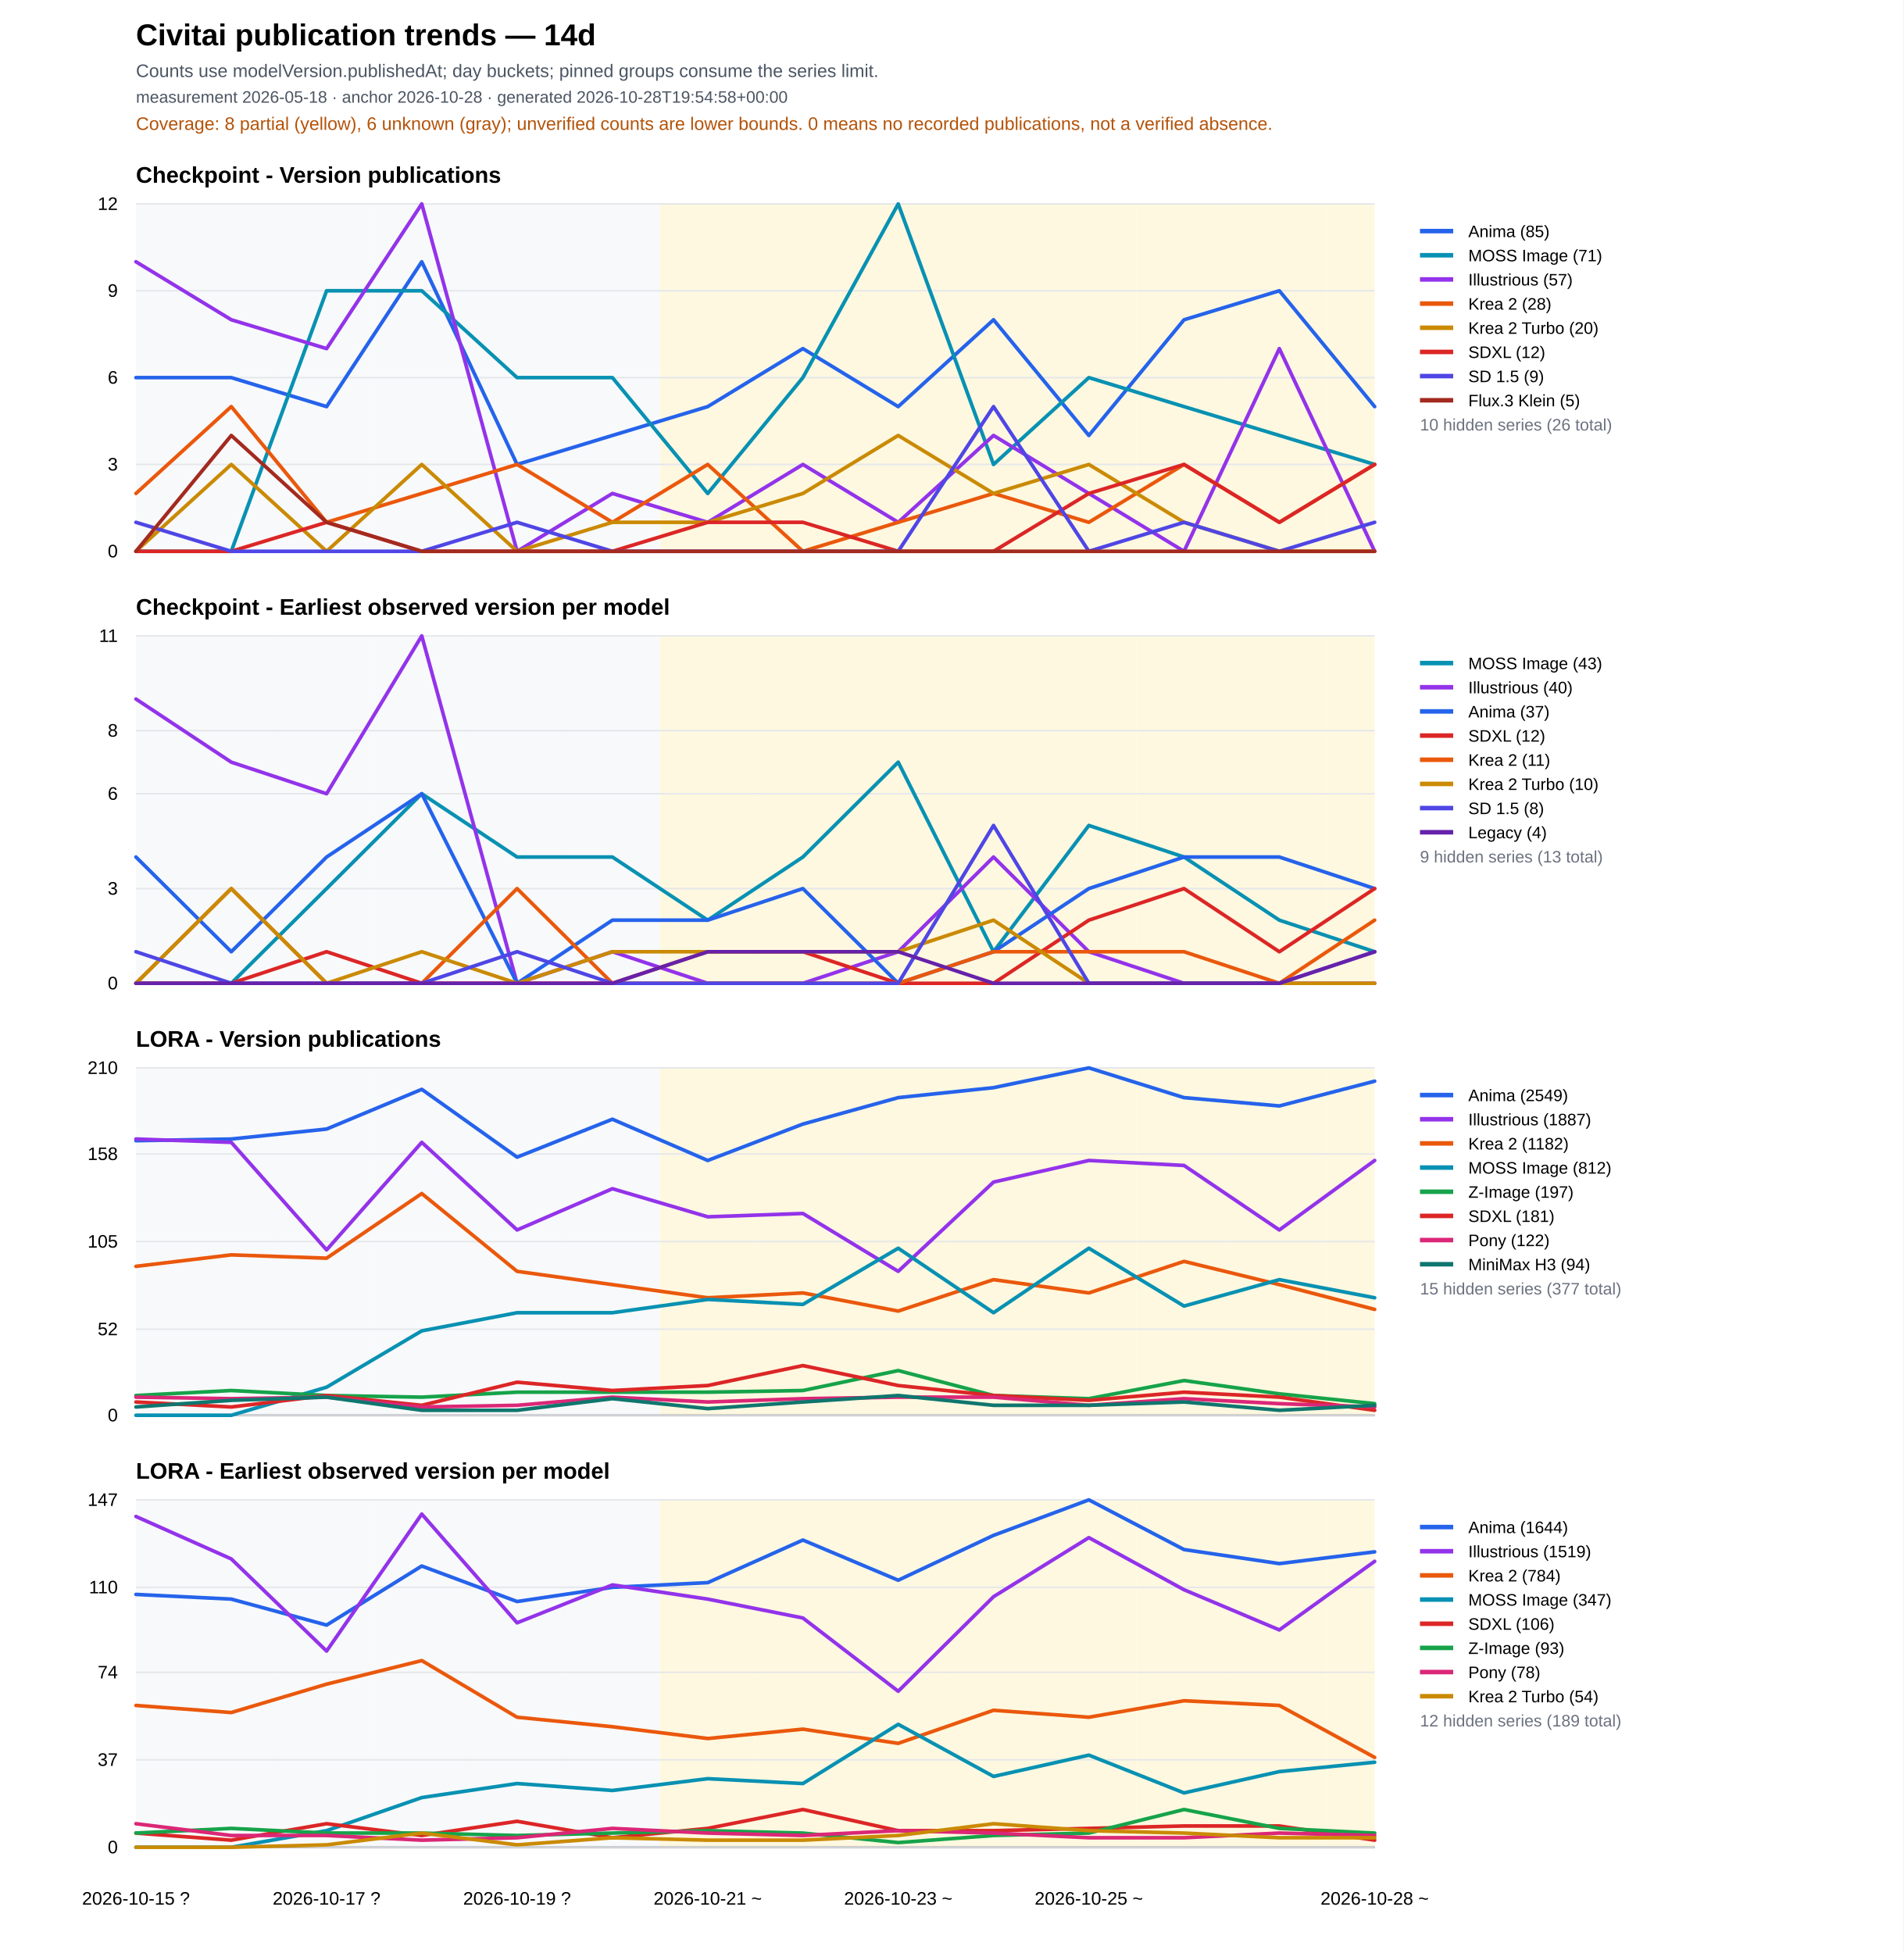
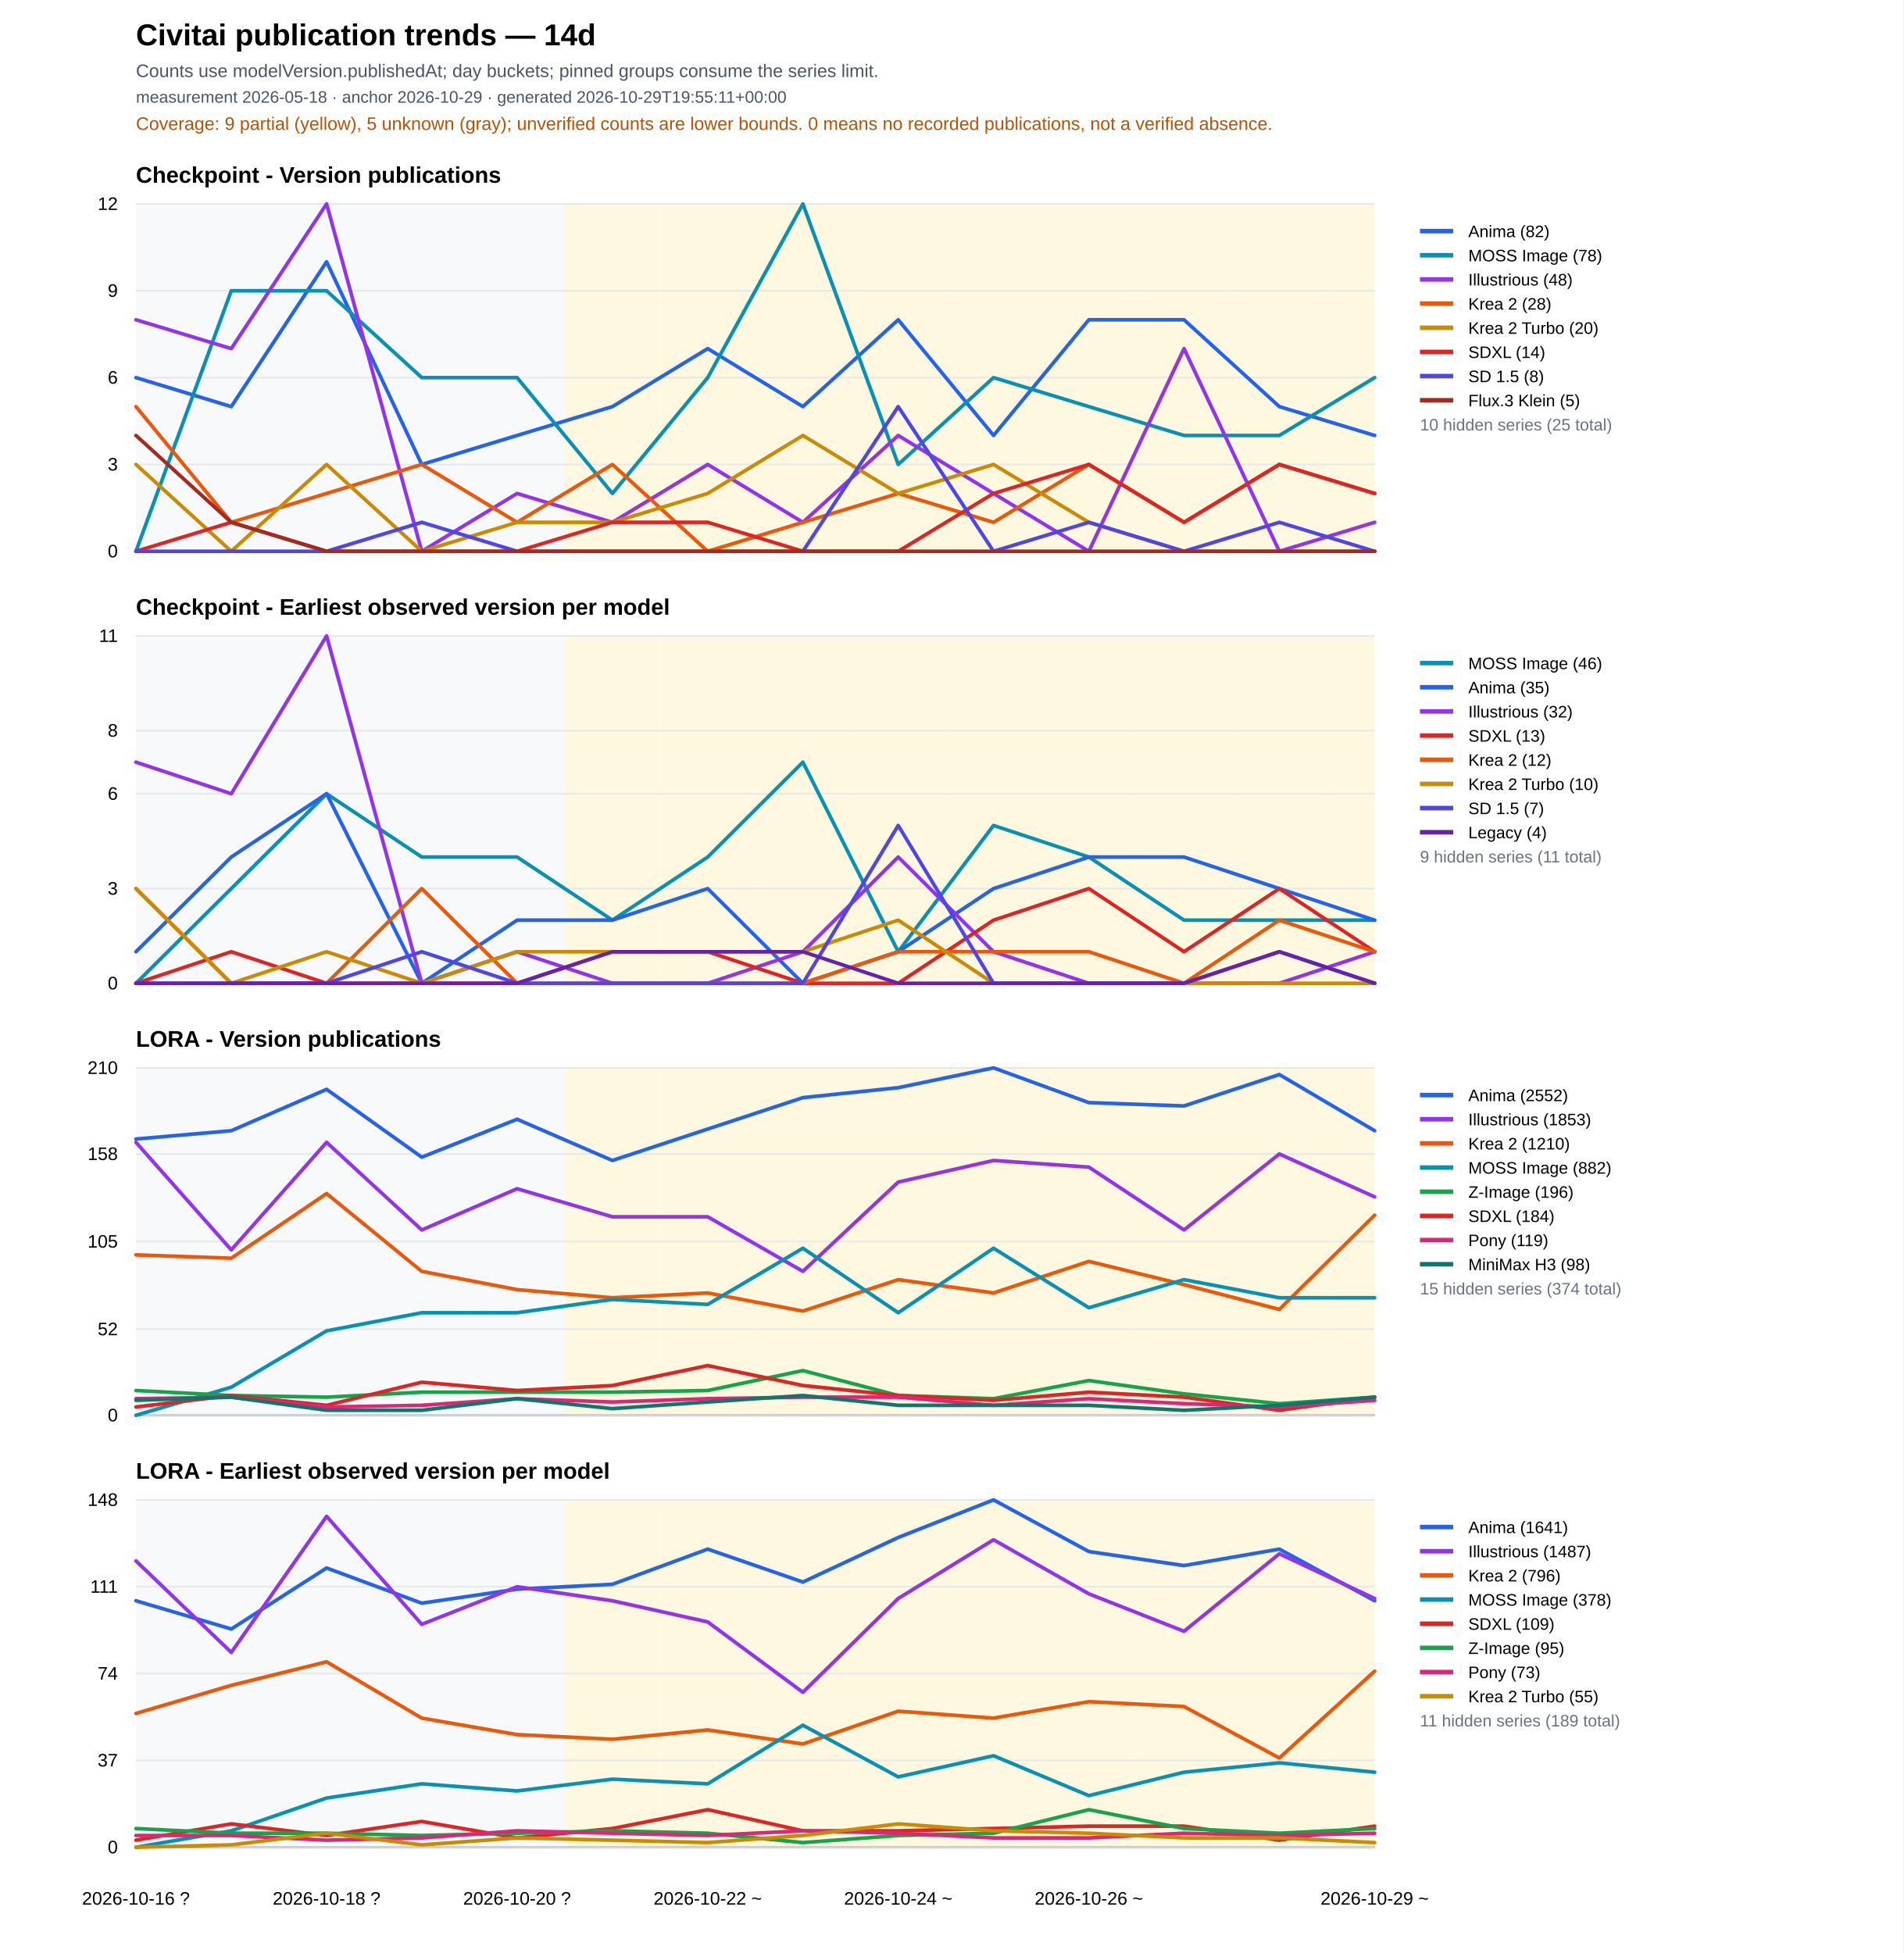
<svg xmlns="http://www.w3.org/2000/svg" width="1260" height="1293" viewBox="0 0 1260 1293">
  <rect width="100%" height="100%" fill="#ffffff" />
  <text x="90" y="30" font-family="Arial" font-size="20" font-weight="700">Civitai publication trends — 14d</text>
  <text x="90" y="51" font-family="Arial" font-size="12" fill="#4b5563">Counts use modelVersion.publishedAt; day buckets; pinned groups consume the series limit.</text>
-   <text x="90" y="68" font-family="Arial" font-size="11" fill="#4b5563">measurement 2026-05-18 · anchor 2026-10-28 · generated 2026-10-28T19:54:58+00:00</text>
-   <text x="90" y="86" font-family="Arial" font-size="12" fill="#b45309">Coverage: 8 partial (yellow), 6 unknown (gray); unverified counts are lower bounds. 0 means no recorded publications, not a verified absence.</text>
+   <text x="90" y="68" font-family="Arial" font-size="11" fill="#4b5563">measurement 2026-05-18 · anchor 2026-10-29 · generated 2026-10-29T19:55:11+00:00</text>
+   <text x="90" y="86" font-family="Arial" font-size="12" fill="#b45309">Coverage: 9 partial (yellow), 5 unknown (gray); unverified counts are lower bounds. 0 means no recorded publications, not a verified absence.</text>
  <text x="90" y="121.0" font-family="Arial" font-size="15" font-weight="700">Checkpoint - Version publications</text>
  <rect data-quality="unknown" x="90.0" y="135.0" width="31.5" height="230" fill="#f3f4f6" opacity="0.55" />
  <rect data-quality="unknown" x="121.5" y="135.0" width="63.1" height="230" fill="#f3f4f6" opacity="0.55" />
  <rect data-quality="unknown" x="184.6" y="135.0" width="63.1" height="230" fill="#f3f4f6" opacity="0.55" />
  <rect data-quality="unknown" x="247.7" y="135.0" width="63.1" height="230" fill="#f3f4f6" opacity="0.55" />
  <rect data-quality="unknown" x="310.8" y="135.0" width="63.1" height="230" fill="#f3f4f6" opacity="0.55" />
-   <rect data-quality="unknown" x="373.8" y="135.0" width="63.1" height="230" fill="#f3f4f6" opacity="0.55" />
+   <rect data-quality="partial" x="373.8" y="135.0" width="63.1" height="230" fill="#fef3c7" opacity="0.55" />
  <rect data-quality="partial" x="436.9" y="135.0" width="63.1" height="230" fill="#fef3c7" opacity="0.55" />
  <rect data-quality="partial" x="500.0" y="135.0" width="63.1" height="230" fill="#fef3c7" opacity="0.55" />
  <rect data-quality="partial" x="563.1" y="135.0" width="63.1" height="230" fill="#fef3c7" opacity="0.55" />
  <rect data-quality="partial" x="626.2" y="135.0" width="63.1" height="230" fill="#fef3c7" opacity="0.55" />
  <rect data-quality="partial" x="689.2" y="135.0" width="63.1" height="230" fill="#fef3c7" opacity="0.55" />
  <rect data-quality="partial" x="752.3" y="135.0" width="63.1" height="230" fill="#fef3c7" opacity="0.55" />
  <rect data-quality="partial" x="815.4" y="135.0" width="63.1" height="230" fill="#fef3c7" opacity="0.55" />
  <rect data-quality="partial" x="878.5" y="135.0" width="31.5" height="230" fill="#fef3c7" opacity="0.55" />
  <line x1="90" y1="365.0" x2="910" y2="365.0" stroke="#111827" />
  <line x1="90" y1="365.0" x2="910" y2="365.0" stroke="#e5e7eb" />
  <text x="78" y="369.0" text-anchor="end" font-family="Arial" font-size="12">0</text>
  <line x1="90" y1="307.5" x2="910" y2="307.5" stroke="#e5e7eb" />
  <text x="78" y="311.5" text-anchor="end" font-family="Arial" font-size="12">3</text>
  <line x1="90" y1="250.0" x2="910" y2="250.0" stroke="#e5e7eb" />
  <text x="78" y="254.0" text-anchor="end" font-family="Arial" font-size="12">6</text>
  <line x1="90" y1="192.5" x2="910" y2="192.5" stroke="#e5e7eb" />
  <text x="78" y="196.5" text-anchor="end" font-family="Arial" font-size="12">9</text>
  <line x1="90" y1="135.0" x2="910" y2="135.0" stroke="#e5e7eb" />
  <text x="78" y="139.0" text-anchor="end" font-family="Arial" font-size="12">12</text>
-   <polyline fill="none" stroke="#2563eb" stroke-width="2.4" stroke-linejoin="round" stroke-linecap="round" points="90.0,250.0 153.1,250.0 216.2,269.2 279.2,173.3 342.3,307.5 405.4,288.3 468.5,269.2 531.5,230.8 594.6,269.2 657.7,211.7 720.8,288.3 783.8,211.7 846.9,192.5 910.0,269.2" />
+   <polyline fill="none" stroke="#2563eb" stroke-width="2.4" stroke-linejoin="round" stroke-linecap="round" points="90.0,250.0 153.1,269.2 216.2,173.3 279.2,307.5 342.3,288.3 405.4,269.2 468.5,230.8 531.5,269.2 594.6,211.7 657.7,288.3 720.8,211.7 783.8,211.7 846.9,269.2 910.0,288.3" />
  <line x1="940" y1="153" x2="962" y2="153" stroke="#2563eb" stroke-width="3" />
  <text x="972" y="157" font-family="Arial" font-size="11">
-     <tspan x="972" dy="0">Anima (85)</tspan>
-   </text>
-   <polyline fill="none" stroke="#0891b2" stroke-width="2.4" stroke-linejoin="round" stroke-linecap="round" points="90.0,365.0 153.1,365.0 216.2,192.5 279.2,192.5 342.3,250.0 405.4,250.0 468.5,326.7 531.5,250.0 594.6,135.0 657.7,307.5 720.8,250.0 783.8,269.2 846.9,288.3 910.0,307.5" />
+     <tspan x="972" dy="0">Anima (82)</tspan>
+   </text>
+   <polyline fill="none" stroke="#0891b2" stroke-width="2.4" stroke-linejoin="round" stroke-linecap="round" points="90.0,365.0 153.1,192.5 216.2,192.5 279.2,250.0 342.3,250.0 405.4,326.7 468.5,250.0 531.5,135.0 594.6,307.5 657.7,250.0 720.8,269.2 783.8,288.3 846.9,288.3 910.0,250.0" />
  <line x1="940" y1="169" x2="962" y2="169" stroke="#0891b2" stroke-width="3" />
  <text x="972" y="173" font-family="Arial" font-size="11">
-     <tspan x="972" dy="0">MOSS Image (71)</tspan>
-   </text>
-   <polyline fill="none" stroke="#9333ea" stroke-width="2.4" stroke-linejoin="round" stroke-linecap="round" points="90.0,173.3 153.1,211.7 216.2,230.8 279.2,135.0 342.3,365.0 405.4,326.7 468.5,345.8 531.5,307.5 594.6,345.8 657.7,288.3 720.8,326.7 783.8,365.0 846.9,230.8 910.0,365.0" />
+     <tspan x="972" dy="0">MOSS Image (78)</tspan>
+   </text>
+   <polyline fill="none" stroke="#9333ea" stroke-width="2.4" stroke-linejoin="round" stroke-linecap="round" points="90.0,211.7 153.1,230.8 216.2,135.0 279.2,365.0 342.3,326.7 405.4,345.8 468.5,307.5 531.5,345.8 594.6,288.3 657.7,326.7 720.8,365.0 783.8,230.8 846.9,365.0 910.0,345.8" />
  <line x1="940" y1="185" x2="962" y2="185" stroke="#9333ea" stroke-width="3" />
  <text x="972" y="189" font-family="Arial" font-size="11">
-     <tspan x="972" dy="0">Illustrious (57)</tspan>
-   </text>
-   <polyline fill="none" stroke="#ea580c" stroke-width="2.4" stroke-linejoin="round" stroke-linecap="round" points="90.0,326.7 153.1,269.2 216.2,345.8 279.2,326.7 342.3,307.5 405.4,345.8 468.5,307.5 531.5,365.0 594.6,345.8 657.7,326.7 720.8,345.8 783.8,307.5 846.9,345.8 910.0,307.5" />
+     <tspan x="972" dy="0">Illustrious (48)</tspan>
+   </text>
+   <polyline fill="none" stroke="#ea580c" stroke-width="2.4" stroke-linejoin="round" stroke-linecap="round" points="90.0,269.2 153.1,345.8 216.2,326.7 279.2,307.5 342.3,345.8 405.4,307.5 468.5,365.0 531.5,345.8 594.6,326.7 657.7,345.8 720.8,307.5 783.8,345.8 846.9,307.5 910.0,326.7" />
  <line x1="940" y1="201" x2="962" y2="201" stroke="#ea580c" stroke-width="3" />
  <text x="972" y="205" font-family="Arial" font-size="11">
    <tspan x="972" dy="0">Krea 2 (28)</tspan>
  </text>
-   <polyline fill="none" stroke="#ca8a04" stroke-width="2.4" stroke-linejoin="round" stroke-linecap="round" points="90.0,365.0 153.1,307.5 216.2,365.0 279.2,307.5 342.3,365.0 405.4,345.8 468.5,345.8 531.5,326.7 594.6,288.3 657.7,326.7 720.8,307.5 783.8,345.8 846.9,365.0 910.0,365.0" />
+   <polyline fill="none" stroke="#ca8a04" stroke-width="2.4" stroke-linejoin="round" stroke-linecap="round" points="90.0,307.5 153.1,365.0 216.2,307.5 279.2,365.0 342.3,345.8 405.4,345.8 468.5,326.7 531.5,288.3 594.6,326.7 657.7,307.5 720.8,345.8 783.8,365.0 846.9,365.0 910.0,365.0" />
  <line x1="940" y1="217" x2="962" y2="217" stroke="#ca8a04" stroke-width="3" />
  <text x="972" y="221" font-family="Arial" font-size="11">
    <tspan x="972" dy="0">Krea 2 Turbo (20)</tspan>
  </text>
-   <polyline fill="none" stroke="#dc2626" stroke-width="2.4" stroke-linejoin="round" stroke-linecap="round" points="90.0,365.0 153.1,365.0 216.2,345.8 279.2,365.0 342.3,365.0 405.4,365.0 468.5,345.8 531.5,345.8 594.6,365.0 657.7,365.0 720.8,326.7 783.8,307.5 846.9,345.8 910.0,307.5" />
+   <polyline fill="none" stroke="#dc2626" stroke-width="2.4" stroke-linejoin="round" stroke-linecap="round" points="90.0,365.0 153.1,345.8 216.2,365.0 279.2,365.0 342.3,365.0 405.4,345.8 468.5,345.8 531.5,365.0 594.6,365.0 657.7,326.7 720.8,307.5 783.8,345.8 846.9,307.5 910.0,326.7" />
  <line x1="940" y1="233" x2="962" y2="233" stroke="#dc2626" stroke-width="3" />
  <text x="972" y="237" font-family="Arial" font-size="11">
-     <tspan x="972" dy="0">SDXL (12)</tspan>
-   </text>
-   <polyline fill="none" stroke="#4f46e5" stroke-width="2.4" stroke-linejoin="round" stroke-linecap="round" points="90.0,345.8 153.1,365.0 216.2,365.0 279.2,365.0 342.3,345.8 405.4,365.0 468.5,365.0 531.5,365.0 594.6,365.0 657.7,269.2 720.8,365.0 783.8,345.8 846.9,365.0 910.0,345.8" />
+     <tspan x="972" dy="0">SDXL (14)</tspan>
+   </text>
+   <polyline fill="none" stroke="#4f46e5" stroke-width="2.4" stroke-linejoin="round" stroke-linecap="round" points="90.0,365.0 153.1,365.0 216.2,365.0 279.2,345.8 342.3,365.0 405.4,365.0 468.5,365.0 531.5,365.0 594.6,269.2 657.7,365.0 720.8,345.8 783.8,365.0 846.9,345.8 910.0,365.0" />
  <line x1="940" y1="249" x2="962" y2="249" stroke="#4f46e5" stroke-width="3" />
  <text x="972" y="253" font-family="Arial" font-size="11">
-     <tspan x="972" dy="0">SD 1.5 (9)</tspan>
-   </text>
-   <polyline fill="none" stroke="#a32a1f" stroke-width="2.4" stroke-linejoin="round" stroke-linecap="round" points="90.0,365.0 153.1,288.3 216.2,345.8 279.2,365.0 342.3,365.0 405.4,365.0 468.5,365.0 531.5,365.0 594.6,365.0 657.7,365.0 720.8,365.0 783.8,365.0 846.9,365.0 910.0,365.0" />
+     <tspan x="972" dy="0">SD 1.5 (8)</tspan>
+   </text>
+   <polyline fill="none" stroke="#a32a1f" stroke-width="2.4" stroke-linejoin="round" stroke-linecap="round" points="90.0,288.3 153.1,345.8 216.2,365.0 279.2,365.0 342.3,365.0 405.4,365.0 468.5,365.0 531.5,365.0 594.6,365.0 657.7,365.0 720.8,365.0 783.8,365.0 846.9,365.0 910.0,365.0" />
  <line x1="940" y1="265" x2="962" y2="265" stroke="#a32a1f" stroke-width="3" />
  <text x="972" y="269" font-family="Arial" font-size="11">
    <tspan x="972" dy="0">Flux.3 Klein (5)</tspan>
  </text>
-   <text x="940" y="285" font-family="Arial" font-size="11" fill="#6b7280">10 hidden series (26 total)</text>
+   <text x="940" y="285" font-family="Arial" font-size="11" fill="#6b7280">10 hidden series (25 total)</text>
  <text x="90" y="407.0" font-family="Arial" font-size="15" font-weight="700">Checkpoint - Earliest observed version per model</text>
  <rect data-quality="unknown" x="90.0" y="421.0" width="31.5" height="230" fill="#f3f4f6" opacity="0.55" />
  <rect data-quality="unknown" x="121.5" y="421.0" width="63.1" height="230" fill="#f3f4f6" opacity="0.55" />
  <rect data-quality="unknown" x="184.6" y="421.0" width="63.1" height="230" fill="#f3f4f6" opacity="0.55" />
  <rect data-quality="unknown" x="247.7" y="421.0" width="63.1" height="230" fill="#f3f4f6" opacity="0.55" />
  <rect data-quality="unknown" x="310.8" y="421.0" width="63.1" height="230" fill="#f3f4f6" opacity="0.55" />
-   <rect data-quality="unknown" x="373.8" y="421.0" width="63.1" height="230" fill="#f3f4f6" opacity="0.55" />
+   <rect data-quality="partial" x="373.8" y="421.0" width="63.1" height="230" fill="#fef3c7" opacity="0.55" />
  <rect data-quality="partial" x="436.9" y="421.0" width="63.1" height="230" fill="#fef3c7" opacity="0.55" />
  <rect data-quality="partial" x="500.0" y="421.0" width="63.1" height="230" fill="#fef3c7" opacity="0.55" />
  <rect data-quality="partial" x="563.1" y="421.0" width="63.1" height="230" fill="#fef3c7" opacity="0.55" />
  <rect data-quality="partial" x="626.2" y="421.0" width="63.1" height="230" fill="#fef3c7" opacity="0.55" />
  <rect data-quality="partial" x="689.2" y="421.0" width="63.1" height="230" fill="#fef3c7" opacity="0.55" />
  <rect data-quality="partial" x="752.3" y="421.0" width="63.1" height="230" fill="#fef3c7" opacity="0.55" />
  <rect data-quality="partial" x="815.4" y="421.0" width="63.1" height="230" fill="#fef3c7" opacity="0.55" />
  <rect data-quality="partial" x="878.5" y="421.0" width="31.5" height="230" fill="#fef3c7" opacity="0.55" />
  <line x1="90" y1="651.0" x2="910" y2="651.0" stroke="#111827" />
  <line x1="90" y1="651.0" x2="910" y2="651.0" stroke="#e5e7eb" />
  <text x="78" y="655.0" text-anchor="end" font-family="Arial" font-size="12">0</text>
  <line x1="90" y1="588.3" x2="910" y2="588.3" stroke="#e5e7eb" />
  <text x="78" y="592.3" text-anchor="end" font-family="Arial" font-size="12">3</text>
  <line x1="90" y1="525.5" x2="910" y2="525.5" stroke="#e5e7eb" />
  <text x="78" y="529.5" text-anchor="end" font-family="Arial" font-size="12">6</text>
  <line x1="90" y1="483.7" x2="910" y2="483.7" stroke="#e5e7eb" />
  <text x="78" y="487.7" text-anchor="end" font-family="Arial" font-size="12">8</text>
  <line x1="90" y1="421.0" x2="910" y2="421.0" stroke="#e5e7eb" />
  <text x="78" y="425.0" text-anchor="end" font-family="Arial" font-size="12">11</text>
-   <polyline fill="none" stroke="#0891b2" stroke-width="2.4" stroke-linejoin="round" stroke-linecap="round" points="90.0,651.0 153.1,651.0 216.2,588.3 279.2,525.5 342.3,567.4 405.4,567.4 468.5,609.2 531.5,567.4 594.6,504.6 657.7,630.1 720.8,546.5 783.8,567.4 846.9,609.2 910.0,630.1" />
+   <polyline fill="none" stroke="#0891b2" stroke-width="2.4" stroke-linejoin="round" stroke-linecap="round" points="90.0,651.0 153.1,588.3 216.2,525.5 279.2,567.4 342.3,567.4 405.4,609.2 468.5,567.4 531.5,504.6 594.6,630.1 657.7,546.5 720.8,567.4 783.8,609.2 846.9,609.2 910.0,609.2" />
  <line x1="940" y1="439" x2="962" y2="439" stroke="#0891b2" stroke-width="3" />
  <text x="972" y="443" font-family="Arial" font-size="11">
-     <tspan x="972" dy="0">MOSS Image (43)</tspan>
-   </text>
-   <polyline fill="none" stroke="#9333ea" stroke-width="2.4" stroke-linejoin="round" stroke-linecap="round" points="90.0,462.8 153.1,504.6 216.2,525.5 279.2,421.0 342.3,651.0 405.4,630.1 468.5,651.0 531.5,651.0 594.6,630.1 657.7,567.4 720.8,630.1 783.8,651.0 846.9,651.0 910.0,651.0" />
-   <line x1="940" y1="455" x2="962" y2="455" stroke="#9333ea" stroke-width="3" />
+     <tspan x="972" dy="0">MOSS Image (46)</tspan>
+   </text>
+   <polyline fill="none" stroke="#2563eb" stroke-width="2.4" stroke-linejoin="round" stroke-linecap="round" points="90.0,630.1 153.1,567.4 216.2,525.5 279.2,651.0 342.3,609.2 405.4,609.2 468.5,588.3 531.5,651.0 594.6,630.1 657.7,588.3 720.8,567.4 783.8,567.4 846.9,588.3 910.0,609.2" />
+   <line x1="940" y1="455" x2="962" y2="455" stroke="#2563eb" stroke-width="3" />
  <text x="972" y="459" font-family="Arial" font-size="11">
-     <tspan x="972" dy="0">Illustrious (40)</tspan>
-   </text>
-   <polyline fill="none" stroke="#2563eb" stroke-width="2.4" stroke-linejoin="round" stroke-linecap="round" points="90.0,567.4 153.1,630.1 216.2,567.4 279.2,525.5 342.3,651.0 405.4,609.2 468.5,609.2 531.5,588.3 594.6,651.0 657.7,630.1 720.8,588.3 783.8,567.4 846.9,567.4 910.0,588.3" />
-   <line x1="940" y1="471" x2="962" y2="471" stroke="#2563eb" stroke-width="3" />
+     <tspan x="972" dy="0">Anima (35)</tspan>
+   </text>
+   <polyline fill="none" stroke="#9333ea" stroke-width="2.4" stroke-linejoin="round" stroke-linecap="round" points="90.0,504.6 153.1,525.5 216.2,421.0 279.2,651.0 342.3,630.1 405.4,651.0 468.5,651.0 531.5,630.1 594.6,567.4 657.7,630.1 720.8,651.0 783.8,651.0 846.9,651.0 910.0,630.1" />
+   <line x1="940" y1="471" x2="962" y2="471" stroke="#9333ea" stroke-width="3" />
  <text x="972" y="475" font-family="Arial" font-size="11">
-     <tspan x="972" dy="0">Anima (37)</tspan>
-   </text>
-   <polyline fill="none" stroke="#dc2626" stroke-width="2.4" stroke-linejoin="round" stroke-linecap="round" points="90.0,651.0 153.1,651.0 216.2,630.1 279.2,651.0 342.3,651.0 405.4,651.0 468.5,630.1 531.5,630.1 594.6,651.0 657.7,651.0 720.8,609.2 783.8,588.3 846.9,630.1 910.0,588.3" />
+     <tspan x="972" dy="0">Illustrious (32)</tspan>
+   </text>
+   <polyline fill="none" stroke="#dc2626" stroke-width="2.4" stroke-linejoin="round" stroke-linecap="round" points="90.0,651.0 153.1,630.1 216.2,651.0 279.2,651.0 342.3,651.0 405.4,630.1 468.5,630.1 531.5,651.0 594.6,651.0 657.7,609.2 720.8,588.3 783.8,630.1 846.9,588.3 910.0,630.1" />
  <line x1="940" y1="487" x2="962" y2="487" stroke="#dc2626" stroke-width="3" />
  <text x="972" y="491" font-family="Arial" font-size="11">
-     <tspan x="972" dy="0">SDXL (12)</tspan>
-   </text>
-   <polyline fill="none" stroke="#ea580c" stroke-width="2.4" stroke-linejoin="round" stroke-linecap="round" points="90.0,651.0 153.1,588.3 216.2,651.0 279.2,651.0 342.3,588.3 405.4,651.0 468.5,651.0 531.5,651.0 594.6,651.0 657.7,630.1 720.8,630.1 783.8,630.1 846.9,651.0 910.0,609.2" />
+     <tspan x="972" dy="0">SDXL (13)</tspan>
+   </text>
+   <polyline fill="none" stroke="#ea580c" stroke-width="2.4" stroke-linejoin="round" stroke-linecap="round" points="90.0,588.3 153.1,651.0 216.2,651.0 279.2,588.3 342.3,651.0 405.4,651.0 468.5,651.0 531.5,651.0 594.6,630.1 657.7,630.1 720.8,630.1 783.8,651.0 846.9,609.2 910.0,630.1" />
  <line x1="940" y1="503" x2="962" y2="503" stroke="#ea580c" stroke-width="3" />
  <text x="972" y="507" font-family="Arial" font-size="11">
-     <tspan x="972" dy="0">Krea 2 (11)</tspan>
-   </text>
-   <polyline fill="none" stroke="#ca8a04" stroke-width="2.4" stroke-linejoin="round" stroke-linecap="round" points="90.0,651.0 153.1,588.3 216.2,651.0 279.2,630.1 342.3,651.0 405.4,630.1 468.5,630.1 531.5,630.1 594.6,630.1 657.7,609.2 720.8,651.0 783.8,651.0 846.9,651.0 910.0,651.0" />
+     <tspan x="972" dy="0">Krea 2 (12)</tspan>
+   </text>
+   <polyline fill="none" stroke="#ca8a04" stroke-width="2.4" stroke-linejoin="round" stroke-linecap="round" points="90.0,588.3 153.1,651.0 216.2,630.1 279.2,651.0 342.3,630.1 405.4,630.1 468.5,630.1 531.5,630.1 594.6,609.2 657.7,651.0 720.8,651.0 783.8,651.0 846.9,651.0 910.0,651.0" />
  <line x1="940" y1="519" x2="962" y2="519" stroke="#ca8a04" stroke-width="3" />
  <text x="972" y="523" font-family="Arial" font-size="11">
    <tspan x="972" dy="0">Krea 2 Turbo (10)</tspan>
  </text>
-   <polyline fill="none" stroke="#4f46e5" stroke-width="2.4" stroke-linejoin="round" stroke-linecap="round" points="90.0,630.1 153.1,651.0 216.2,651.0 279.2,651.0 342.3,630.1 405.4,651.0 468.5,651.0 531.5,651.0 594.6,651.0 657.7,546.5 720.8,651.0 783.8,651.0 846.9,651.0 910.0,630.1" />
+   <polyline fill="none" stroke="#4f46e5" stroke-width="2.4" stroke-linejoin="round" stroke-linecap="round" points="90.0,651.0 153.1,651.0 216.2,651.0 279.2,630.1 342.3,651.0 405.4,651.0 468.5,651.0 531.5,651.0 594.6,546.5 657.7,651.0 720.8,651.0 783.8,651.0 846.9,630.1 910.0,651.0" />
  <line x1="940" y1="535" x2="962" y2="535" stroke="#4f46e5" stroke-width="3" />
  <text x="972" y="539" font-family="Arial" font-size="11">
-     <tspan x="972" dy="0">SD 1.5 (8)</tspan>
-   </text>
-   <polyline fill="none" stroke="#6622aa" stroke-width="2.4" stroke-linejoin="round" stroke-linecap="round" points="90.0,651.0 153.1,651.0 216.2,651.0 279.2,651.0 342.3,651.0 405.4,651.0 468.5,630.1 531.5,630.1 594.6,630.1 657.7,651.0 720.8,651.0 783.8,651.0 846.9,651.0 910.0,630.1" />
+     <tspan x="972" dy="0">SD 1.5 (7)</tspan>
+   </text>
+   <polyline fill="none" stroke="#6622aa" stroke-width="2.4" stroke-linejoin="round" stroke-linecap="round" points="90.0,651.0 153.1,651.0 216.2,651.0 279.2,651.0 342.3,651.0 405.4,630.1 468.5,630.1 531.5,630.1 594.6,651.0 657.7,651.0 720.8,651.0 783.8,651.0 846.9,630.1 910.0,651.0" />
  <line x1="940" y1="551" x2="962" y2="551" stroke="#6622aa" stroke-width="3" />
  <text x="972" y="555" font-family="Arial" font-size="11">
    <tspan x="972" dy="0">Legacy (4)</tspan>
  </text>
-   <text x="940" y="571" font-family="Arial" font-size="11" fill="#6b7280">9 hidden series (13 total)</text>
+   <text x="940" y="571" font-family="Arial" font-size="11" fill="#6b7280">9 hidden series (11 total)</text>
  <text x="90" y="693.0" font-family="Arial" font-size="15" font-weight="700">LORA - Version publications</text>
  <rect data-quality="unknown" x="90.0" y="707.0" width="31.5" height="230" fill="#f3f4f6" opacity="0.55" />
  <rect data-quality="unknown" x="121.5" y="707.0" width="63.1" height="230" fill="#f3f4f6" opacity="0.55" />
  <rect data-quality="unknown" x="184.6" y="707.0" width="63.1" height="230" fill="#f3f4f6" opacity="0.55" />
  <rect data-quality="unknown" x="247.7" y="707.0" width="63.1" height="230" fill="#f3f4f6" opacity="0.55" />
  <rect data-quality="unknown" x="310.8" y="707.0" width="63.1" height="230" fill="#f3f4f6" opacity="0.55" />
-   <rect data-quality="unknown" x="373.8" y="707.0" width="63.1" height="230" fill="#f3f4f6" opacity="0.55" />
+   <rect data-quality="partial" x="373.8" y="707.0" width="63.1" height="230" fill="#fef3c7" opacity="0.55" />
  <rect data-quality="partial" x="436.9" y="707.0" width="63.1" height="230" fill="#fef3c7" opacity="0.55" />
  <rect data-quality="partial" x="500.0" y="707.0" width="63.1" height="230" fill="#fef3c7" opacity="0.55" />
  <rect data-quality="partial" x="563.1" y="707.0" width="63.1" height="230" fill="#fef3c7" opacity="0.55" />
  <rect data-quality="partial" x="626.2" y="707.0" width="63.1" height="230" fill="#fef3c7" opacity="0.55" />
  <rect data-quality="partial" x="689.2" y="707.0" width="63.1" height="230" fill="#fef3c7" opacity="0.55" />
  <rect data-quality="partial" x="752.3" y="707.0" width="63.1" height="230" fill="#fef3c7" opacity="0.55" />
  <rect data-quality="partial" x="815.4" y="707.0" width="63.1" height="230" fill="#fef3c7" opacity="0.55" />
  <rect data-quality="partial" x="878.5" y="707.0" width="31.5" height="230" fill="#fef3c7" opacity="0.55" />
  <line x1="90" y1="937.0" x2="910" y2="937.0" stroke="#111827" />
  <line x1="90" y1="937.0" x2="910" y2="937.0" stroke="#e5e7eb" />
  <text x="78" y="941.0" text-anchor="end" font-family="Arial" font-size="12">0</text>
  <line x1="90" y1="880.0" x2="910" y2="880.0" stroke="#e5e7eb" />
  <text x="78" y="884.0" text-anchor="end" font-family="Arial" font-size="12">52</text>
  <line x1="90" y1="822.0" x2="910" y2="822.0" stroke="#e5e7eb" />
  <text x="78" y="826.0" text-anchor="end" font-family="Arial" font-size="12">105</text>
  <line x1="90" y1="764.0" x2="910" y2="764.0" stroke="#e5e7eb" />
  <text x="78" y="768.0" text-anchor="end" font-family="Arial" font-size="12">158</text>
  <line x1="90" y1="707.0" x2="910" y2="707.0" stroke="#e5e7eb" />
  <text x="78" y="711.0" text-anchor="end" font-family="Arial" font-size="12">210</text>
-   <polyline fill="none" stroke="#2563eb" stroke-width="2.4" stroke-linejoin="round" stroke-linecap="round" points="90.0,755.2 153.1,754.1 216.2,747.5 279.2,721.2 342.3,766.1 405.4,741.0 468.5,768.3 531.5,744.2 594.6,726.7 657.7,720.1 720.8,707.0 783.8,726.7 846.9,732.2 910.0,715.8" />
+   <polyline fill="none" stroke="#2563eb" stroke-width="2.4" stroke-linejoin="round" stroke-linecap="round" points="90.0,754.1 153.1,748.6 216.2,721.2 279.2,766.1 342.3,741.0 405.4,768.3 468.5,747.5 531.5,726.7 594.6,720.1 657.7,707.0 720.8,730.0 783.8,732.2 846.9,711.4 910.0,748.6" />
  <line x1="940" y1="725" x2="962" y2="725" stroke="#2563eb" stroke-width="3" />
  <text x="972" y="729" font-family="Arial" font-size="11">
-     <tspan x="972" dy="0">Anima (2549)</tspan>
-   </text>
-   <polyline fill="none" stroke="#9333ea" stroke-width="2.4" stroke-linejoin="round" stroke-linecap="round" points="90.0,754.1 153.1,756.3 216.2,827.5 279.2,756.3 342.3,814.3 405.4,787.0 468.5,805.6 531.5,803.4 594.6,841.7 657.7,782.6 720.8,768.3 783.8,771.6 846.9,814.3 910.0,768.3" />
+     <tspan x="972" dy="0">Anima (2552)</tspan>
+   </text>
+   <polyline fill="none" stroke="#9333ea" stroke-width="2.4" stroke-linejoin="round" stroke-linecap="round" points="90.0,756.3 153.1,827.5 216.2,756.3 279.2,814.3 342.3,787.0 405.4,805.6 468.5,805.6 531.5,841.7 594.6,782.6 657.7,768.3 720.8,772.7 783.8,814.3 846.9,764.0 910.0,792.4" />
  <line x1="940" y1="741" x2="962" y2="741" stroke="#9333ea" stroke-width="3" />
  <text x="972" y="745" font-family="Arial" font-size="11">
-     <tspan x="972" dy="0">Illustrious (1887)</tspan>
-   </text>
-   <polyline fill="none" stroke="#ea580c" stroke-width="2.4" stroke-linejoin="round" stroke-linecap="round" points="90.0,838.4 153.1,830.8 216.2,833.0 279.2,790.2 342.3,841.7 405.4,850.5 468.5,859.2 531.5,856.0 594.6,868.0 657.7,847.2 720.8,856.0 783.8,835.1 846.9,850.5 910.0,866.9" />
+     <tspan x="972" dy="0">Illustrious (1853)</tspan>
+   </text>
+   <polyline fill="none" stroke="#ea580c" stroke-width="2.4" stroke-linejoin="round" stroke-linecap="round" points="90.0,830.8 153.1,833.0 216.2,790.2 279.2,841.7 342.3,853.8 405.4,859.2 468.5,856.0 531.5,868.0 594.6,847.2 657.7,856.0 720.8,835.1 783.8,850.5 846.9,866.9 910.0,804.5" />
  <line x1="940" y1="757" x2="962" y2="757" stroke="#ea580c" stroke-width="3" />
  <text x="972" y="761" font-family="Arial" font-size="11">
-     <tspan x="972" dy="0">Krea 2 (1182)</tspan>
-   </text>
-   <polyline fill="none" stroke="#0891b2" stroke-width="2.4" stroke-linejoin="round" stroke-linecap="round" points="90.0,937.0 153.1,937.0 216.2,918.4 279.2,881.1 342.3,869.1 405.4,869.1 468.5,860.3 531.5,863.6 594.6,826.4 657.7,869.1 720.8,826.4 783.8,864.7 846.9,847.2 910.0,859.2" />
+     <tspan x="972" dy="0">Krea 2 (1210)</tspan>
+   </text>
+   <polyline fill="none" stroke="#0891b2" stroke-width="2.4" stroke-linejoin="round" stroke-linecap="round" points="90.0,937.0 153.1,918.4 216.2,881.1 279.2,869.1 342.3,869.1 405.4,860.3 468.5,863.6 531.5,826.4 594.6,869.1 657.7,826.4 720.8,865.8 783.8,847.2 846.9,859.2 910.0,859.2" />
  <line x1="940" y1="773" x2="962" y2="773" stroke="#0891b2" stroke-width="3" />
  <text x="972" y="777" font-family="Arial" font-size="11">
-     <tspan x="972" dy="0">MOSS Image (812)</tspan>
-   </text>
-   <polyline fill="none" stroke="#16a34a" stroke-width="2.4" stroke-linejoin="round" stroke-linecap="round" points="90.0,923.9 153.1,920.6 216.2,923.9 279.2,925.0 342.3,921.7 405.4,921.7 468.5,921.7 531.5,920.6 594.6,907.4 657.7,923.9 720.8,926.0 783.8,914.0 846.9,922.8 910.0,929.3" />
+     <tspan x="972" dy="0">MOSS Image (882)</tspan>
+   </text>
+   <polyline fill="none" stroke="#16a34a" stroke-width="2.4" stroke-linejoin="round" stroke-linecap="round" points="90.0,920.6 153.1,923.9 216.2,925.0 279.2,921.7 342.3,921.7 405.4,921.7 468.5,920.6 531.5,907.4 594.6,923.9 657.7,926.0 720.8,914.0 783.8,922.8 846.9,929.3 910.0,925.0" />
  <line x1="940" y1="789" x2="962" y2="789" stroke="#16a34a" stroke-width="3" />
  <text x="972" y="793" font-family="Arial" font-size="11">
-     <tspan x="972" dy="0">Z-Image (197)</tspan>
-   </text>
-   <polyline fill="none" stroke="#dc2626" stroke-width="2.4" stroke-linejoin="round" stroke-linecap="round" points="90.0,928.2 153.1,931.5 216.2,923.9 279.2,930.4 342.3,915.1 405.4,920.6 468.5,917.3 531.5,904.1 594.6,917.3 657.7,923.9 720.8,927.1 783.8,921.7 846.9,925.0 910.0,933.7" />
+     <tspan x="972" dy="0">Z-Image (196)</tspan>
+   </text>
+   <polyline fill="none" stroke="#dc2626" stroke-width="2.4" stroke-linejoin="round" stroke-linecap="round" points="90.0,931.5 153.1,923.9 216.2,930.4 279.2,915.1 342.3,920.6 405.4,917.3 468.5,904.1 531.5,917.3 594.6,923.9 657.7,927.1 720.8,921.7 783.8,925.0 846.9,933.7 910.0,925.0" />
  <line x1="940" y1="805" x2="962" y2="805" stroke="#dc2626" stroke-width="3" />
  <text x="972" y="809" font-family="Arial" font-size="11">
-     <tspan x="972" dy="0">SDXL (181)</tspan>
-   </text>
-   <polyline fill="none" stroke="#db2777" stroke-width="2.4" stroke-linejoin="round" stroke-linecap="round" points="90.0,925.0 153.1,926.0 216.2,925.0 279.2,931.5 342.3,930.4 405.4,925.0 468.5,928.2 531.5,926.0 594.6,925.0 657.7,925.0 720.8,930.4 783.8,926.0 846.9,929.3 910.0,931.5" />
+     <tspan x="972" dy="0">SDXL (184)</tspan>
+   </text>
+   <polyline fill="none" stroke="#db2777" stroke-width="2.4" stroke-linejoin="round" stroke-linecap="round" points="90.0,926.0 153.1,925.0 216.2,931.5 279.2,930.4 342.3,926.0 405.4,928.2 468.5,926.0 531.5,925.0 594.6,925.0 657.7,930.4 720.8,926.0 783.8,929.3 846.9,931.5 910.0,927.1" />
  <line x1="940" y1="821" x2="962" y2="821" stroke="#db2777" stroke-width="3" />
  <text x="972" y="825" font-family="Arial" font-size="11">
-     <tspan x="972" dy="0">Pony (122)</tspan>
-   </text>
-   <polyline fill="none" stroke="#0f766e" stroke-width="2.4" stroke-linejoin="round" stroke-linecap="round" points="90.0,931.5 153.1,927.1 216.2,925.0 279.2,933.7 342.3,933.7 405.4,926.0 468.5,932.6 531.5,928.2 594.6,923.9 657.7,930.4 720.8,930.4 783.8,928.2 846.9,933.7 910.0,930.4" />
+     <tspan x="972" dy="0">Pony (119)</tspan>
+   </text>
+   <polyline fill="none" stroke="#0f766e" stroke-width="2.4" stroke-linejoin="round" stroke-linecap="round" points="90.0,927.1 153.1,925.0 216.2,933.7 279.2,933.7 342.3,926.0 405.4,932.6 468.5,928.2 531.5,923.9 594.6,930.4 657.7,930.4 720.8,930.4 783.8,933.7 846.9,930.4 910.0,925.0" />
  <line x1="940" y1="837" x2="962" y2="837" stroke="#0f766e" stroke-width="3" />
  <text x="972" y="841" font-family="Arial" font-size="11">
-     <tspan x="972" dy="0">MiniMax H3 (94)</tspan>
-   </text>
-   <text x="940" y="857" font-family="Arial" font-size="11" fill="#6b7280">15 hidden series (377 total)</text>
+     <tspan x="972" dy="0">MiniMax H3 (98)</tspan>
+   </text>
+   <text x="940" y="857" font-family="Arial" font-size="11" fill="#6b7280">15 hidden series (374 total)</text>
  <text x="90" y="979.0" font-family="Arial" font-size="15" font-weight="700">LORA - Earliest observed version per model</text>
  <rect data-quality="unknown" x="90.0" y="993.0" width="31.5" height="230" fill="#f3f4f6" opacity="0.55" />
  <rect data-quality="unknown" x="121.5" y="993.0" width="63.1" height="230" fill="#f3f4f6" opacity="0.55" />
  <rect data-quality="unknown" x="184.6" y="993.0" width="63.1" height="230" fill="#f3f4f6" opacity="0.55" />
  <rect data-quality="unknown" x="247.7" y="993.0" width="63.1" height="230" fill="#f3f4f6" opacity="0.55" />
  <rect data-quality="unknown" x="310.8" y="993.0" width="63.1" height="230" fill="#f3f4f6" opacity="0.55" />
-   <rect data-quality="unknown" x="373.8" y="993.0" width="63.1" height="230" fill="#f3f4f6" opacity="0.55" />
+   <rect data-quality="partial" x="373.8" y="993.0" width="63.1" height="230" fill="#fef3c7" opacity="0.55" />
  <rect data-quality="partial" x="436.9" y="993.0" width="63.1" height="230" fill="#fef3c7" opacity="0.55" />
  <rect data-quality="partial" x="500.0" y="993.0" width="63.1" height="230" fill="#fef3c7" opacity="0.55" />
  <rect data-quality="partial" x="563.1" y="993.0" width="63.1" height="230" fill="#fef3c7" opacity="0.55" />
  <rect data-quality="partial" x="626.2" y="993.0" width="63.1" height="230" fill="#fef3c7" opacity="0.55" />
  <rect data-quality="partial" x="689.2" y="993.0" width="63.1" height="230" fill="#fef3c7" opacity="0.55" />
  <rect data-quality="partial" x="752.3" y="993.0" width="63.1" height="230" fill="#fef3c7" opacity="0.55" />
  <rect data-quality="partial" x="815.4" y="993.0" width="63.1" height="230" fill="#fef3c7" opacity="0.55" />
  <rect data-quality="partial" x="878.5" y="993.0" width="31.5" height="230" fill="#fef3c7" opacity="0.55" />
  <line x1="90" y1="1223.0" x2="910" y2="1223.0" stroke="#111827" />
  <line x1="90" y1="1223.0" x2="910" y2="1223.0" stroke="#e5e7eb" />
  <text x="78" y="1227.0" text-anchor="end" font-family="Arial" font-size="12">0</text>
-   <line x1="90" y1="1165.1" x2="910" y2="1165.1" stroke="#e5e7eb" />
-   <text x="78" y="1169.1" text-anchor="end" font-family="Arial" font-size="12">37</text>
-   <line x1="90" y1="1107.2" x2="910" y2="1107.2" stroke="#e5e7eb" />
-   <text x="78" y="1111.2" text-anchor="end" font-family="Arial" font-size="12">74</text>
-   <line x1="90" y1="1050.9" x2="910" y2="1050.9" stroke="#e5e7eb" />
-   <text x="78" y="1054.9" text-anchor="end" font-family="Arial" font-size="12">110</text>
+   <line x1="90" y1="1165.5" x2="910" y2="1165.5" stroke="#e5e7eb" />
+   <text x="78" y="1169.5" text-anchor="end" font-family="Arial" font-size="12">37</text>
+   <line x1="90" y1="1108.0" x2="910" y2="1108.0" stroke="#e5e7eb" />
+   <text x="78" y="1112.0" text-anchor="end" font-family="Arial" font-size="12">74</text>
+   <line x1="90" y1="1050.5" x2="910" y2="1050.5" stroke="#e5e7eb" />
+   <text x="78" y="1054.5" text-anchor="end" font-family="Arial" font-size="12">111</text>
  <line x1="90" y1="993.0" x2="910" y2="993.0" stroke="#e5e7eb" />
-   <text x="78" y="997.0" text-anchor="end" font-family="Arial" font-size="12">147</text>
-   <polyline fill="none" stroke="#2563eb" stroke-width="2.4" stroke-linejoin="round" stroke-linecap="round" points="90.0,1055.6 153.1,1058.7 216.2,1075.9 279.2,1036.8 342.3,1060.3 405.4,1050.9 468.5,1047.8 531.5,1019.6 594.6,1046.2 657.7,1016.5 720.8,993.0 783.8,1025.9 846.9,1035.2 910.0,1027.4" />
+   <text x="78" y="997.0" text-anchor="end" font-family="Arial" font-size="12">148</text>
+   <polyline fill="none" stroke="#2563eb" stroke-width="2.4" stroke-linejoin="round" stroke-linecap="round" points="90.0,1059.8 153.1,1078.5 216.2,1038.1 279.2,1061.4 342.3,1052.1 405.4,1048.9 468.5,1025.6 531.5,1047.4 594.6,1017.9 657.7,993.0 720.8,1027.2 783.8,1036.5 846.9,1025.6 910.0,1059.8" />
  <line x1="940" y1="1011" x2="962" y2="1011" stroke="#2563eb" stroke-width="3" />
  <text x="972" y="1015" font-family="Arial" font-size="11">
-     <tspan x="972" dy="0">Anima (1644)</tspan>
-   </text>
-   <polyline fill="none" stroke="#9333ea" stroke-width="2.4" stroke-linejoin="round" stroke-linecap="round" points="90.0,1004.0 153.1,1032.1 216.2,1093.1 279.2,1002.4 342.3,1074.4 405.4,1049.3 468.5,1058.7 531.5,1071.2 594.6,1119.7 657.7,1057.1 720.8,1018.0 783.8,1052.5 846.9,1079.1 910.0,1033.7" />
+     <tspan x="972" dy="0">Anima (1641)</tspan>
+   </text>
+   <polyline fill="none" stroke="#9333ea" stroke-width="2.4" stroke-linejoin="round" stroke-linecap="round" points="90.0,1033.4 153.1,1094.0 216.2,1003.9 279.2,1075.4 342.3,1050.5 405.4,1059.8 468.5,1073.8 531.5,1120.4 594.6,1058.3 657.7,1019.4 720.8,1055.2 783.8,1080.0 846.9,1028.7 910.0,1058.3" />
  <line x1="940" y1="1027" x2="962" y2="1027" stroke="#9333ea" stroke-width="3" />
  <text x="972" y="1031" font-family="Arial" font-size="11">
-     <tspan x="972" dy="0">Illustrious (1519)</tspan>
-   </text>
-   <polyline fill="none" stroke="#ea580c" stroke-width="2.4" stroke-linejoin="round" stroke-linecap="round" points="90.0,1129.1 153.1,1133.8 216.2,1115.0 279.2,1099.4 342.3,1136.9 405.4,1143.2 468.5,1151.0 531.5,1144.8 594.6,1154.2 657.7,1132.3 720.8,1136.9 783.8,1126.0 846.9,1129.1 910.0,1163.5" />
+     <tspan x="972" dy="0">Illustrious (1487)</tspan>
+   </text>
+   <polyline fill="none" stroke="#ea580c" stroke-width="2.4" stroke-linejoin="round" stroke-linecap="round" points="90.0,1134.4 153.1,1115.8 216.2,1100.2 279.2,1137.5 342.3,1148.4 405.4,1151.5 468.5,1145.3 531.5,1154.6 594.6,1132.9 657.7,1137.5 720.8,1126.6 783.8,1129.8 846.9,1163.9 910.0,1106.4" />
  <line x1="940" y1="1043" x2="962" y2="1043" stroke="#ea580c" stroke-width="3" />
  <text x="972" y="1047" font-family="Arial" font-size="11">
-     <tspan x="972" dy="0">Krea 2 (784)</tspan>
-   </text>
-   <polyline fill="none" stroke="#0891b2" stroke-width="2.4" stroke-linejoin="round" stroke-linecap="round" points="90.0,1223.0 153.1,1223.0 216.2,1212.0 279.2,1190.1 342.3,1180.8 405.4,1185.4 468.5,1177.6 531.5,1180.8 594.6,1141.6 657.7,1176.1 720.8,1162.0 783.8,1187.0 846.9,1172.9 910.0,1166.7" />
+     <tspan x="972" dy="0">Krea 2 (796)</tspan>
+   </text>
+   <polyline fill="none" stroke="#0891b2" stroke-width="2.4" stroke-linejoin="round" stroke-linecap="round" points="90.0,1223.0 153.1,1212.1 216.2,1190.4 279.2,1181.0 342.3,1185.7 405.4,1177.9 468.5,1181.0 531.5,1142.2 594.6,1176.4 657.7,1162.4 720.8,1188.8 783.8,1173.3 846.9,1167.1 910.0,1173.3" />
  <line x1="940" y1="1059" x2="962" y2="1059" stroke="#0891b2" stroke-width="3" />
  <text x="972" y="1063" font-family="Arial" font-size="11">
-     <tspan x="972" dy="0">MOSS Image (347)</tspan>
-   </text>
-   <polyline fill="none" stroke="#dc2626" stroke-width="2.4" stroke-linejoin="round" stroke-linecap="round" points="90.0,1213.6 153.1,1218.3 216.2,1207.4 279.2,1215.2 342.3,1205.8 405.4,1216.7 468.5,1210.5 531.5,1198.0 594.6,1212.0 657.7,1212.0 720.8,1210.5 783.8,1208.9 846.9,1208.9 910.0,1218.3" />
+     <tspan x="972" dy="0">MOSS Image (378)</tspan>
+   </text>
+   <polyline fill="none" stroke="#dc2626" stroke-width="2.4" stroke-linejoin="round" stroke-linecap="round" points="90.0,1218.3 153.1,1207.5 216.2,1215.2 279.2,1205.9 342.3,1216.8 405.4,1210.6 468.5,1198.1 531.5,1212.1 594.6,1212.1 657.7,1210.6 720.8,1209.0 783.8,1209.0 846.9,1218.3 910.0,1209.0" />
  <line x1="940" y1="1075" x2="962" y2="1075" stroke="#dc2626" stroke-width="3" />
  <text x="972" y="1079" font-family="Arial" font-size="11">
-     <tspan x="972" dy="0">SDXL (106)</tspan>
-   </text>
-   <polyline fill="none" stroke="#16a34a" stroke-width="2.4" stroke-linejoin="round" stroke-linecap="round" points="90.0,1213.6 153.1,1210.5 216.2,1213.6 279.2,1213.6 342.3,1215.2 405.4,1213.6 468.5,1212.0 531.5,1213.6 594.6,1219.9 657.7,1215.2 720.8,1213.6 783.8,1198.0 846.9,1210.5 910.0,1213.6" />
+     <tspan x="972" dy="0">SDXL (109)</tspan>
+   </text>
+   <polyline fill="none" stroke="#16a34a" stroke-width="2.4" stroke-linejoin="round" stroke-linecap="round" points="90.0,1210.6 153.1,1213.7 216.2,1213.7 279.2,1215.2 342.3,1213.7 405.4,1212.1 468.5,1213.7 531.5,1219.9 594.6,1215.2 657.7,1213.7 720.8,1198.1 783.8,1210.6 846.9,1213.7 910.0,1210.6" />
  <line x1="940" y1="1091" x2="962" y2="1091" stroke="#16a34a" stroke-width="3" />
  <text x="972" y="1095" font-family="Arial" font-size="11">
-     <tspan x="972" dy="0">Z-Image (93)</tspan>
-   </text>
-   <polyline fill="none" stroke="#db2777" stroke-width="2.4" stroke-linejoin="round" stroke-linecap="round" points="90.0,1207.4 153.1,1215.2 216.2,1215.2 279.2,1218.3 342.3,1216.7 405.4,1210.5 468.5,1213.6 531.5,1215.2 594.6,1212.0 657.7,1213.6 720.8,1216.7 783.8,1216.7 846.9,1213.6 910.0,1215.2" />
+     <tspan x="972" dy="0">Z-Image (95)</tspan>
+   </text>
+   <polyline fill="none" stroke="#db2777" stroke-width="2.4" stroke-linejoin="round" stroke-linecap="round" points="90.0,1215.2 153.1,1215.2 216.2,1218.3 279.2,1216.8 342.3,1212.1 405.4,1213.7 468.5,1215.2 531.5,1212.1 594.6,1213.7 657.7,1216.8 720.8,1216.8 783.8,1213.7 846.9,1215.2 910.0,1213.7" />
  <line x1="940" y1="1107" x2="962" y2="1107" stroke="#db2777" stroke-width="3" />
  <text x="972" y="1111" font-family="Arial" font-size="11">
-     <tspan x="972" dy="0">Pony (78)</tspan>
-   </text>
-   <polyline fill="none" stroke="#ca8a04" stroke-width="2.4" stroke-linejoin="round" stroke-linecap="round" points="90.0,1223.0 153.1,1223.0 216.2,1221.4 279.2,1213.6 342.3,1221.4 405.4,1216.7 468.5,1218.3 531.5,1218.3 594.6,1215.2 657.7,1207.4 720.8,1212.0 783.8,1213.6 846.9,1216.7 910.0,1216.7" />
+     <tspan x="972" dy="0">Pony (73)</tspan>
+   </text>
+   <polyline fill="none" stroke="#ca8a04" stroke-width="2.4" stroke-linejoin="round" stroke-linecap="round" points="90.0,1223.0 153.1,1221.4 216.2,1213.7 279.2,1221.4 342.3,1216.8 405.4,1218.3 468.5,1219.9 531.5,1215.2 594.6,1207.5 657.7,1212.1 720.8,1213.7 783.8,1216.8 846.9,1216.8 910.0,1219.9" />
  <line x1="940" y1="1123" x2="962" y2="1123" stroke="#ca8a04" stroke-width="3" />
  <text x="972" y="1127" font-family="Arial" font-size="11">
-     <tspan x="972" dy="0">Krea 2 Turbo (54)</tspan>
-   </text>
-   <text x="940" y="1143" font-family="Arial" font-size="11" fill="#6b7280">12 hidden series (189 total)</text>
-   <text x="90.0" y="1261" text-anchor="middle" font-family="Arial" font-size="12">2026-10-15 ?</text>
-   <text x="216.2" y="1261" text-anchor="middle" font-family="Arial" font-size="12">2026-10-17 ?</text>
-   <text x="342.3" y="1261" text-anchor="middle" font-family="Arial" font-size="12">2026-10-19 ?</text>
-   <text x="468.5" y="1261" text-anchor="middle" font-family="Arial" font-size="12">2026-10-21 ~</text>
-   <text x="594.6" y="1261" text-anchor="middle" font-family="Arial" font-size="12">2026-10-23 ~</text>
-   <text x="720.8" y="1261" text-anchor="middle" font-family="Arial" font-size="12">2026-10-25 ~</text>
-   <text x="910.0" y="1261" text-anchor="middle" font-family="Arial" font-size="12">2026-10-28 ~</text>
+     <tspan x="972" dy="0">Krea 2 Turbo (55)</tspan>
+   </text>
+   <text x="940" y="1143" font-family="Arial" font-size="11" fill="#6b7280">11 hidden series (189 total)</text>
+   <text x="90.0" y="1261" text-anchor="middle" font-family="Arial" font-size="12">2026-10-16 ?</text>
+   <text x="216.2" y="1261" text-anchor="middle" font-family="Arial" font-size="12">2026-10-18 ?</text>
+   <text x="342.3" y="1261" text-anchor="middle" font-family="Arial" font-size="12">2026-10-20 ?</text>
+   <text x="468.5" y="1261" text-anchor="middle" font-family="Arial" font-size="12">2026-10-22 ~</text>
+   <text x="594.6" y="1261" text-anchor="middle" font-family="Arial" font-size="12">2026-10-24 ~</text>
+   <text x="720.8" y="1261" text-anchor="middle" font-family="Arial" font-size="12">2026-10-26 ~</text>
+   <text x="910.0" y="1261" text-anchor="middle" font-family="Arial" font-size="12">2026-10-29 ~</text>
</svg>
